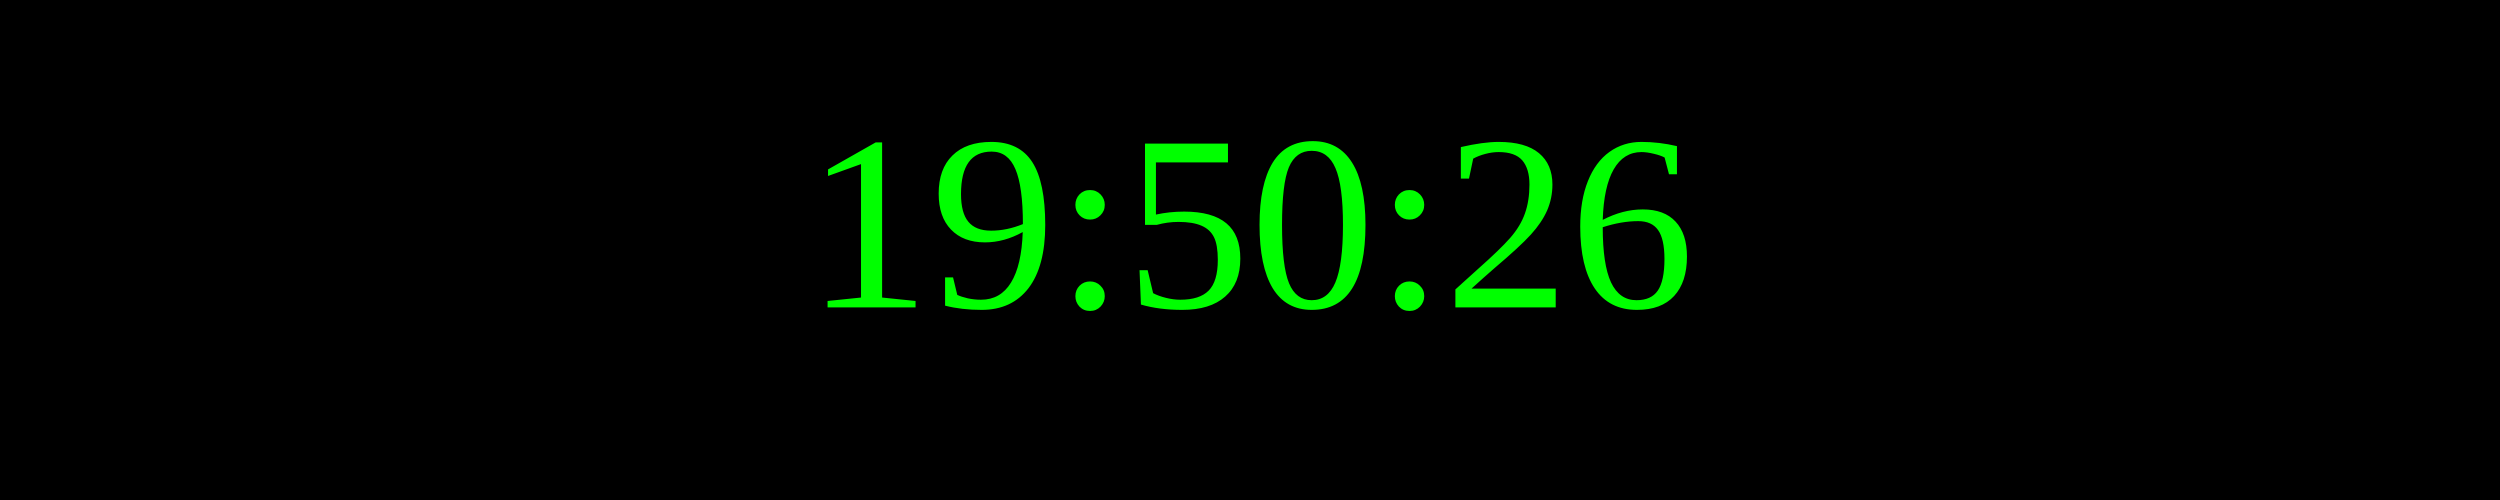
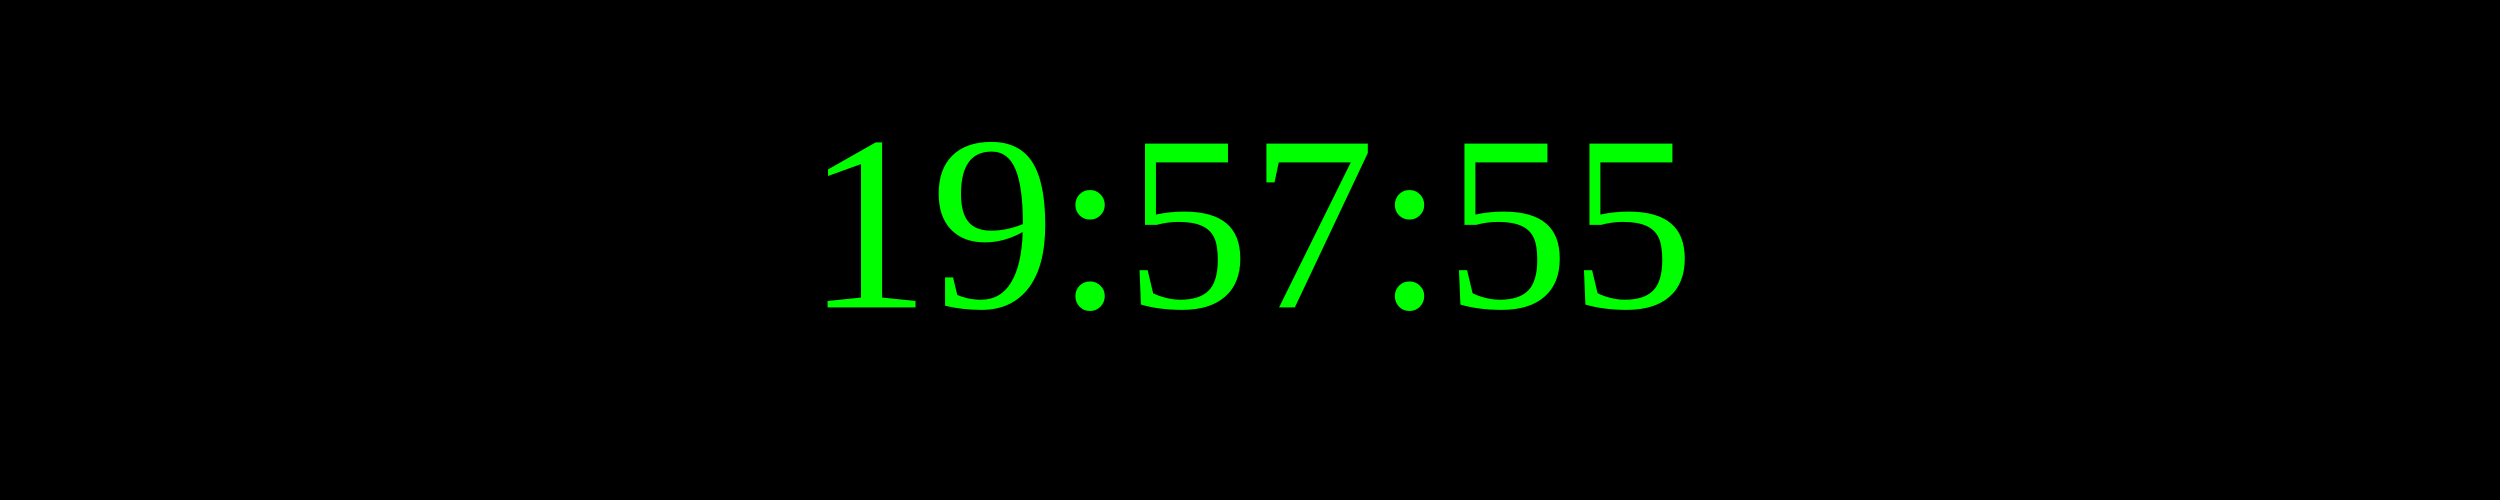
<svg xmlns="http://www.w3.org/2000/svg" width="250" height="50">
  <rect width="100%" height="100%" fill="black" />
  <text x="50%" y="50%" font-size="25" fill="lime" text-anchor="middle" dominant-baseline="middle">
- 19:50:26
+ 19:57:55
</text>
</svg>
